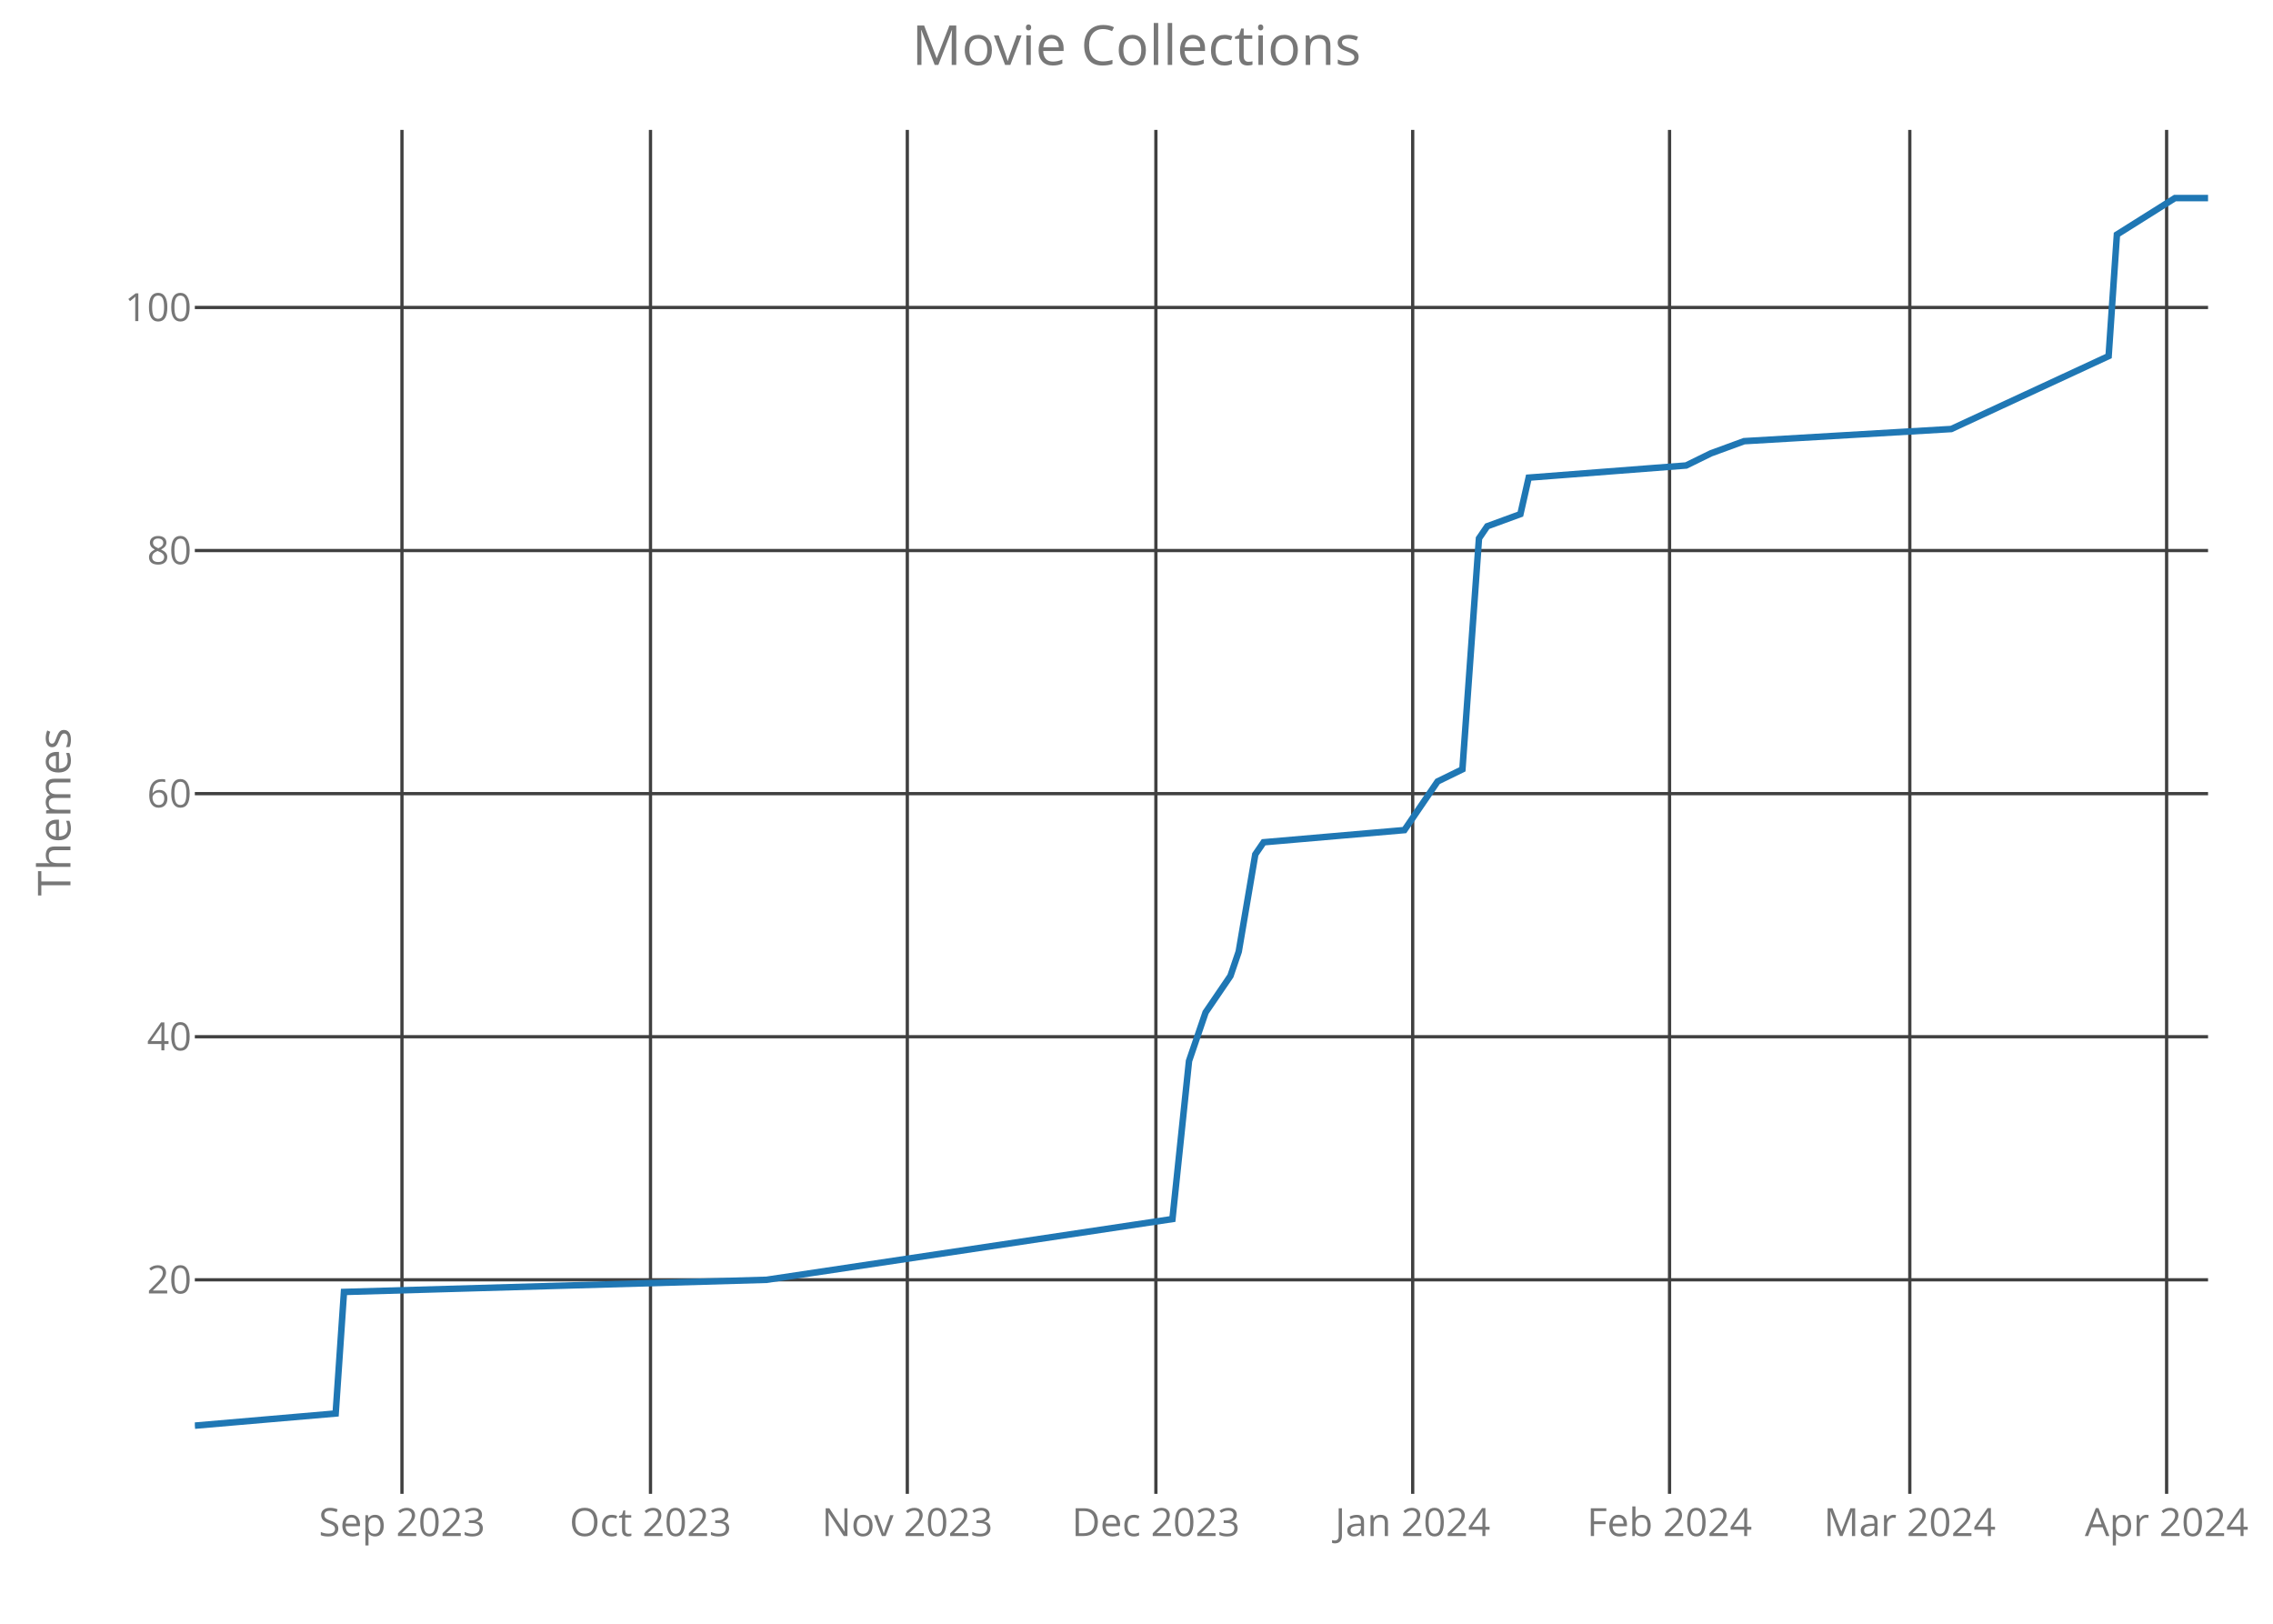
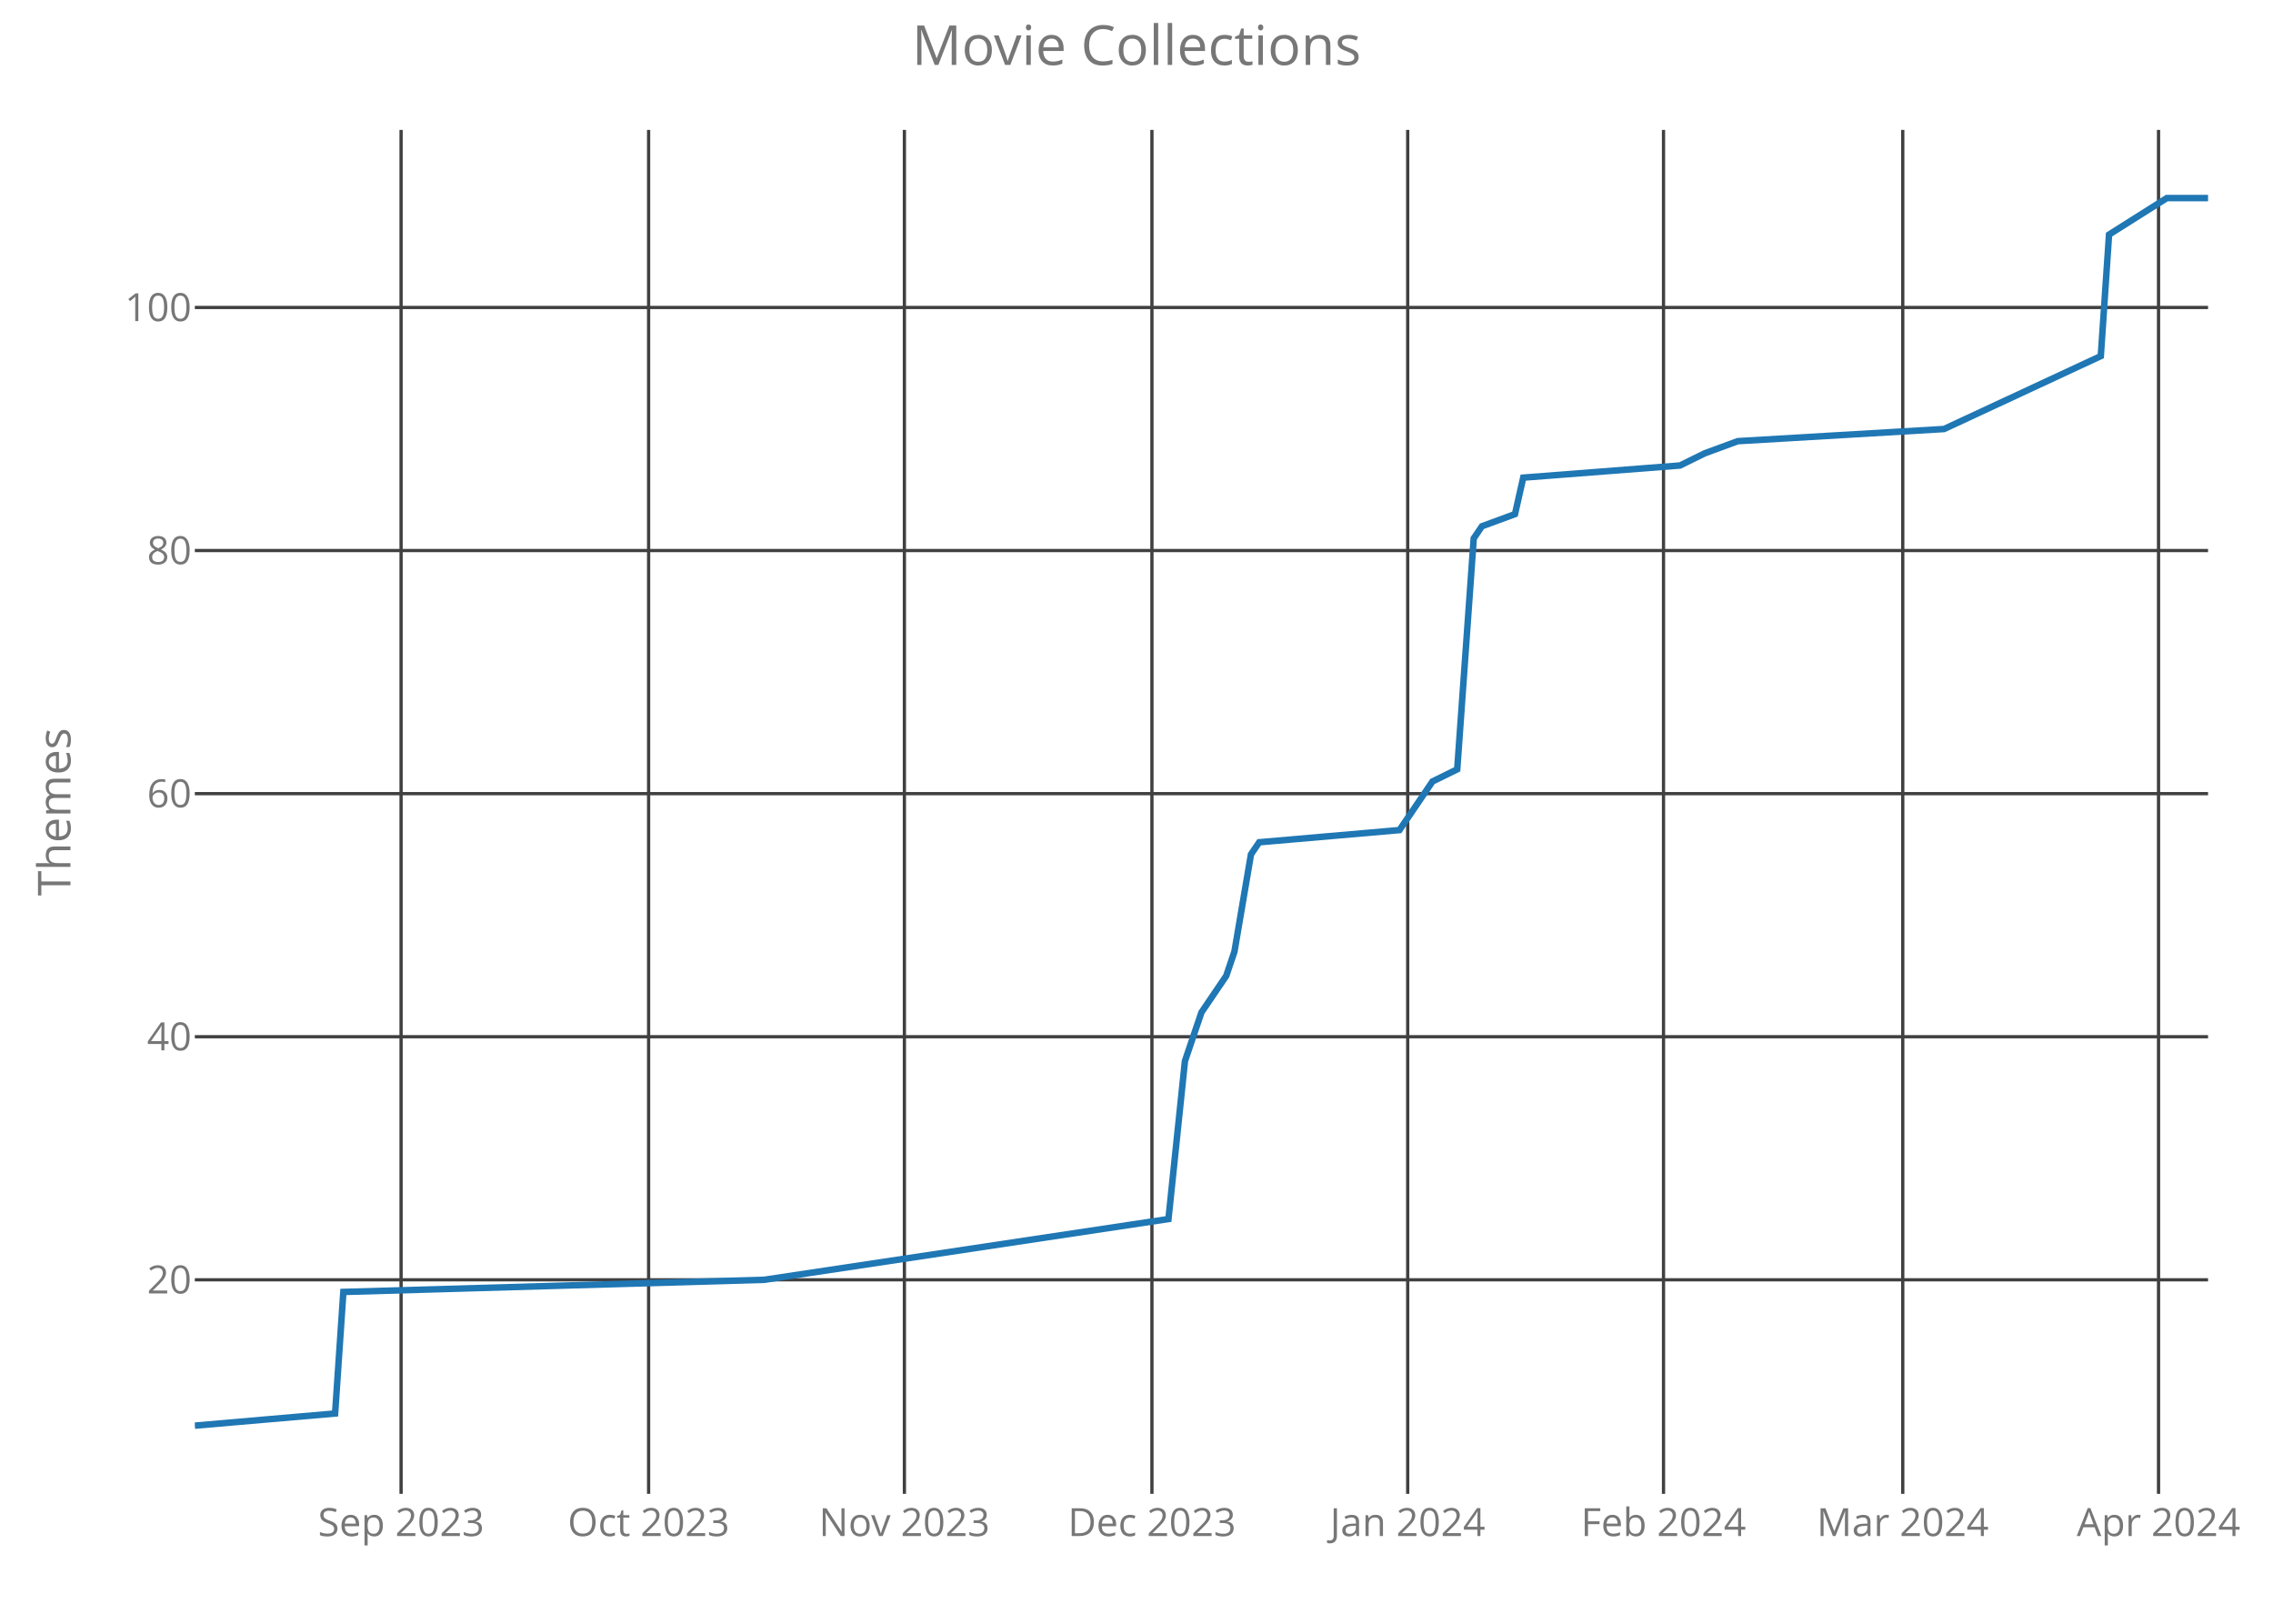
<svg xmlns="http://www.w3.org/2000/svg" class="main-svg" width="700" height="500" style="" viewBox="0 0 700 500">
  <rect x="0" y="0" width="700" height="500" style="fill: rgb(0, 0, 0); fill-opacity: 0;" />
-   <defs id="defs-bbe24b">
+   <defs id="defs-3b5867">
    <g class="clips">
-       <clipPath id="clipbbe24bxyplot" class="plotclip">
+       <clipPath id="clip3b5867xyplot" class="plotclip">
        <rect width="620" height="420" />
      </clipPath>
-       <clipPath class="axesclip" id="clipbbe24bx">
+       <clipPath class="axesclip" id="clip3b5867x">
        <rect x="60" y="0" width="620" height="500" />
      </clipPath>
-       <clipPath class="axesclip" id="clipbbe24by">
+       <clipPath class="axesclip" id="clip3b5867y">
        <rect x="0" y="40" width="700" height="420" />
      </clipPath>
-       <clipPath class="axesclip" id="clipbbe24bxy">
+       <clipPath class="axesclip" id="clip3b5867xy">
        <rect x="60" y="40" width="620" height="420" />
      </clipPath>
    </g>
    <g class="gradients" />
  </defs>
  <g class="bglayer">
    <rect class="bg" x="60" y="40" width="620" height="420" style="fill: rgb(0, 0, 0); fill-opacity: 0; stroke-width: 0;" />
  </g>
  <g class="layer-below">
    <g class="imagelayer" />
    <g class="shapelayer" />
  </g>
  <g class="cartesianlayer">
    <g class="subplot xy">
      <g class="layer-subplot">
        <g class="shapelayer" />
        <g class="imagelayer" />
      </g>
      <g class="gridlayer">
        <g class="x">
-           <path class="xgrid crisp" transform="translate(123.79,0)" d="M0,40v420" style="stroke: rgb(64, 64, 64); stroke-opacity: 1; stroke-width: 1px;" />
-           <path class="xgrid crisp" transform="translate(200.33,0)" d="M0,40v420" style="stroke: rgb(64, 64, 64); stroke-opacity: 1; stroke-width: 1px;" />
-           <path class="xgrid crisp" transform="translate(279.42,0)" d="M0,40v420" style="stroke: rgb(64, 64, 64); stroke-opacity: 1; stroke-width: 1px;" />
-           <path class="xgrid crisp" transform="translate(355.97,0)" d="M0,40v420" style="stroke: rgb(64, 64, 64); stroke-opacity: 1; stroke-width: 1px;" />
-           <path class="xgrid crisp" transform="translate(435.06,0)" d="M0,40v420" style="stroke: rgb(64, 64, 64); stroke-opacity: 1; stroke-width: 1px;" />
-           <path class="xgrid crisp" transform="translate(514.16,0)" d="M0,40v420" style="stroke: rgb(64, 64, 64); stroke-opacity: 1; stroke-width: 1px;" />
-           <path class="xgrid crisp" transform="translate(588.15,0)" d="M0,40v420" style="stroke: rgb(64, 64, 64); stroke-opacity: 1; stroke-width: 1px;" />
-           <path class="xgrid crisp" transform="translate(667.24,0)" d="M0,40v420" style="stroke: rgb(64, 64, 64); stroke-opacity: 1; stroke-width: 1px;" />
+           <path class="xgrid crisp" transform="translate(123.52,0)" d="M0,40v420" style="stroke: rgb(64, 64, 64); stroke-opacity: 1; stroke-width: 1px;" />
+           <path class="xgrid crisp" transform="translate(199.75,0)" d="M0,40v420" style="stroke: rgb(64, 64, 64); stroke-opacity: 1; stroke-width: 1px;" />
+           <path class="xgrid crisp" transform="translate(278.52,0)" d="M0,40v420" style="stroke: rgb(64, 64, 64); stroke-opacity: 1; stroke-width: 1px;" />
+           <path class="xgrid crisp" transform="translate(354.75,0)" d="M0,40v420" style="stroke: rgb(64, 64, 64); stroke-opacity: 1; stroke-width: 1px;" />
+           <path class="xgrid crisp" transform="translate(433.52,0)" d="M0,40v420" style="stroke: rgb(64, 64, 64); stroke-opacity: 1; stroke-width: 1px;" />
+           <path class="xgrid crisp" transform="translate(512.3,0)" d="M0,40v420" style="stroke: rgb(64, 64, 64); stroke-opacity: 1; stroke-width: 1px;" />
+           <path class="xgrid crisp" transform="translate(585.98,0)" d="M0,40v420" style="stroke: rgb(64, 64, 64); stroke-opacity: 1; stroke-width: 1px;" />
+           <path class="xgrid crisp" transform="translate(664.75,0)" d="M0,40v420" style="stroke: rgb(64, 64, 64); stroke-opacity: 1; stroke-width: 1px;" />
        </g>
        <g class="y">
          <path class="ygrid crisp" transform="translate(0,394.09)" d="M60,0h620" style="stroke: rgb(64, 64, 64); stroke-opacity: 1; stroke-width: 1px;" />
          <path class="ygrid crisp" transform="translate(0,319.24)" d="M60,0h620" style="stroke: rgb(64, 64, 64); stroke-opacity: 1; stroke-width: 1px;" />
          <path class="ygrid crisp" transform="translate(0,244.39)" d="M60,0h620" style="stroke: rgb(64, 64, 64); stroke-opacity: 1; stroke-width: 1px;" />
          <path class="ygrid crisp" transform="translate(0,169.53)" d="M60,0h620" style="stroke: rgb(64, 64, 64); stroke-opacity: 1; stroke-width: 1px;" />
          <path class="ygrid crisp" transform="translate(0,94.68)" d="M60,0h620" style="stroke: rgb(64, 64, 64); stroke-opacity: 1; stroke-width: 1px;" />
        </g>
      </g>
      <g class="zerolinelayer" />
      <path class="xlines-below crisp" d="M0,0" style="fill: none;" />
      <path class="ylines-below crisp" d="M0,0" style="fill: none;" />
      <g class="overlines-below" />
      <g class="xaxislayer-below">
        <g class="xtick">
-           <text text-anchor="middle" x="0" y="473" transform="translate(123.79,0)" style="font-family: 'Open Sans'; font-size: 12px; fill: rgb(119, 119, 119); fill-opacity: 1; white-space: pre;">Sep 2023</text>
+           <text text-anchor="middle" x="0" y="473" transform="translate(123.52,0)" style="font-family: 'Open Sans'; font-size: 12px; fill: rgb(119, 119, 119); fill-opacity: 1; white-space: pre;">Sep 2023</text>
        </g>
        <g class="xtick">
-           <text text-anchor="middle" x="0" y="473" transform="translate(200.33,0)" style="font-family: 'Open Sans'; font-size: 12px; fill: rgb(119, 119, 119); fill-opacity: 1; white-space: pre;">Oct 2023</text>
+           <text text-anchor="middle" x="0" y="473" transform="translate(199.75,0)" style="font-family: 'Open Sans'; font-size: 12px; fill: rgb(119, 119, 119); fill-opacity: 1; white-space: pre;">Oct 2023</text>
        </g>
        <g class="xtick">
-           <text text-anchor="middle" x="0" y="473" transform="translate(279.42,0)" style="font-family: 'Open Sans'; font-size: 12px; fill: rgb(119, 119, 119); fill-opacity: 1; white-space: pre;">Nov 2023</text>
+           <text text-anchor="middle" x="0" y="473" transform="translate(278.52,0)" style="font-family: 'Open Sans'; font-size: 12px; fill: rgb(119, 119, 119); fill-opacity: 1; white-space: pre;">Nov 2023</text>
        </g>
        <g class="xtick">
-           <text text-anchor="middle" x="0" y="473" transform="translate(355.97,0)" style="font-family: 'Open Sans'; font-size: 12px; fill: rgb(119, 119, 119); fill-opacity: 1; white-space: pre;">Dec 2023</text>
+           <text text-anchor="middle" x="0" y="473" transform="translate(354.75,0)" style="font-family: 'Open Sans'; font-size: 12px; fill: rgb(119, 119, 119); fill-opacity: 1; white-space: pre;">Dec 2023</text>
        </g>
        <g class="xtick">
-           <text text-anchor="middle" x="0" y="473" transform="translate(435.06,0)" style="font-family: 'Open Sans'; font-size: 12px; fill: rgb(119, 119, 119); fill-opacity: 1; white-space: pre;">Jan 2024</text>
+           <text text-anchor="middle" x="0" y="473" transform="translate(433.52,0)" style="font-family: 'Open Sans'; font-size: 12px; fill: rgb(119, 119, 119); fill-opacity: 1; white-space: pre;">Jan 2024</text>
        </g>
        <g class="xtick">
-           <text text-anchor="middle" x="0" y="473" transform="translate(514.16,0)" style="font-family: 'Open Sans'; font-size: 12px; fill: rgb(119, 119, 119); fill-opacity: 1; white-space: pre;">Feb 2024</text>
+           <text text-anchor="middle" x="0" y="473" transform="translate(512.3,0)" style="font-family: 'Open Sans'; font-size: 12px; fill: rgb(119, 119, 119); fill-opacity: 1; white-space: pre;">Feb 2024</text>
        </g>
        <g class="xtick">
-           <text text-anchor="middle" x="0" y="473" transform="translate(588.15,0)" style="font-family: 'Open Sans'; font-size: 12px; fill: rgb(119, 119, 119); fill-opacity: 1; white-space: pre;">Mar 2024</text>
+           <text text-anchor="middle" x="0" y="473" transform="translate(585.98,0)" style="font-family: 'Open Sans'; font-size: 12px; fill: rgb(119, 119, 119); fill-opacity: 1; white-space: pre;">Mar 2024</text>
        </g>
        <g class="xtick">
-           <text text-anchor="middle" x="0" y="473" transform="translate(667.24,0)" style="font-family: 'Open Sans'; font-size: 12px; fill: rgb(119, 119, 119); fill-opacity: 1; white-space: pre;">Apr 2024</text>
+           <text text-anchor="middle" x="0" y="473" transform="translate(664.75,0)" style="font-family: 'Open Sans'; font-size: 12px; fill: rgb(119, 119, 119); fill-opacity: 1; white-space: pre;">Apr 2024</text>
        </g>
      </g>
      <g class="yaxislayer-below">
        <g class="ytick">
          <text text-anchor="end" x="59" y="4.2" transform="translate(0,394.09)" style="font-family: 'Open Sans'; font-size: 12px; fill: rgb(119, 119, 119); fill-opacity: 1; white-space: pre;">20</text>
        </g>
        <g class="ytick">
          <text text-anchor="end" x="59" y="4.2" transform="translate(0,319.24)" style="font-family: 'Open Sans'; font-size: 12px; fill: rgb(119, 119, 119); fill-opacity: 1; white-space: pre;">40</text>
        </g>
        <g class="ytick">
          <text text-anchor="end" x="59" y="4.2" transform="translate(0,244.39)" style="font-family: 'Open Sans'; font-size: 12px; fill: rgb(119, 119, 119); fill-opacity: 1; white-space: pre;">60</text>
        </g>
        <g class="ytick">
          <text text-anchor="end" x="59" y="4.2" transform="translate(0,169.53)" style="font-family: 'Open Sans'; font-size: 12px; fill: rgb(119, 119, 119); fill-opacity: 1; white-space: pre;">80</text>
        </g>
        <g class="ytick">
          <text text-anchor="end" x="59" y="4.2" transform="translate(0,94.68)" style="font-family: 'Open Sans'; font-size: 12px; fill: rgb(119, 119, 119); fill-opacity: 1; white-space: pre;">100</text>
        </g>
      </g>
      <g class="overaxes-below" />
-       <g class="plot" transform="translate(60,40)" clip-path="url('#clipbbe24bxyplot')">
+       <g class="plot" transform="translate(60,40)" clip-path="url('#clip3b5867xyplot')">
        <g class="scatterlayer mlayer">
-           <g class="trace scatter tracedfeddf" style="stroke-miterlimit: 2; opacity: 1;">
+           <g class="trace scatter traceba4fe9" style="stroke-miterlimit: 2; opacity: 1;">
            <g class="fills" />
            <g class="errorbars" />
            <g class="lines">
-               <path class="js-line" d="M0,399L43.37,395.26L45.93,357.83L176.05,354.09L301.07,335.38L306.17,286.72L311.28,271.75L318.93,260.52L321.48,253.04L326.58,223.1L329.14,219.36L372.51,215.61L380.16,204.39L382.72,200.64L390.37,196.9L395.47,125.79L398.02,122.05L408.23,118.31L410.78,107.08L459.26,103.34L466.91,99.59L477.12,95.85L540.91,92.11L589.38,69.65L591.93,32.23L609.79,21L620,21" style="vector-effect: non-scaling-stroke; fill: none; stroke: rgb(31, 119, 180); stroke-opacity: 1; stroke-width: 2px; opacity: 1;" />
+               <path class="js-line" d="M0,399L43.2,395.26L45.74,357.83L175.33,354.09L299.84,335.38L304.92,286.72L310,271.75L317.62,260.52L320.16,253.04L325.25,223.1L327.79,219.36L370.98,215.61L378.61,204.39L381.15,200.64L388.77,196.9L393.85,125.79L396.39,122.05L406.56,118.31L409.1,107.08L457.38,103.34L465,99.59L475.16,95.85L538.69,92.11L586.97,69.65L589.51,32.23L607.3,21L620,21" style="vector-effect: non-scaling-stroke; fill: none; stroke: rgb(31, 119, 180); stroke-opacity: 1; stroke-width: 2px; opacity: 1;" />
            </g>
            <g class="points" />
            <g class="text" />
          </g>
        </g>
      </g>
      <g class="overplot" />
      <path class="xlines-above" />
      <path class="ylines-above" />
      <g class="overlines-above" />
      <g class="xaxislayer-above" />
      <g class="yaxislayer-above" />
      <g class="overaxes-above" />
    </g>
  </g>
  <g class="polarlayer" />
  <g class="ternarylayer" />
  <g class="geolayer" />
  <g class="funnelarealayer" />
  <g class="pielayer" />
  <g class="treemaplayer" />
  <g class="sunburstlayer" />
  <g class="glimages" />
-   <defs id="topdefs-bbe24b">
+   <defs id="topdefs-3b5867">
    <g class="clips" />
  </defs>
  <g class="layer-above">
    <g class="imagelayer" />
    <g class="shapelayer" />
  </g>
  <g class="infolayer">
    <g class="g-gtitle">
      <text class="gtitle" x="350" y="20" text-anchor="middle" dy="0em" style="font-family: 'Open Sans'; font-size: 17px; fill: rgb(119, 119, 119); opacity: 1; font-weight: normal; white-space: pre;">Movie Collections</text>
    </g>
    <g class="g-xtitle" />
    <g class="g-ytitle">
      <text class="ytitle" transform="rotate(-90,21.7,250)" x="21.7" y="250" text-anchor="middle" style="font-family: 'Open Sans'; font-size: 14px; fill: rgb(119, 119, 119); opacity: 1; font-weight: normal; white-space: pre;">Themes</text>
    </g>
  </g>
</svg>
